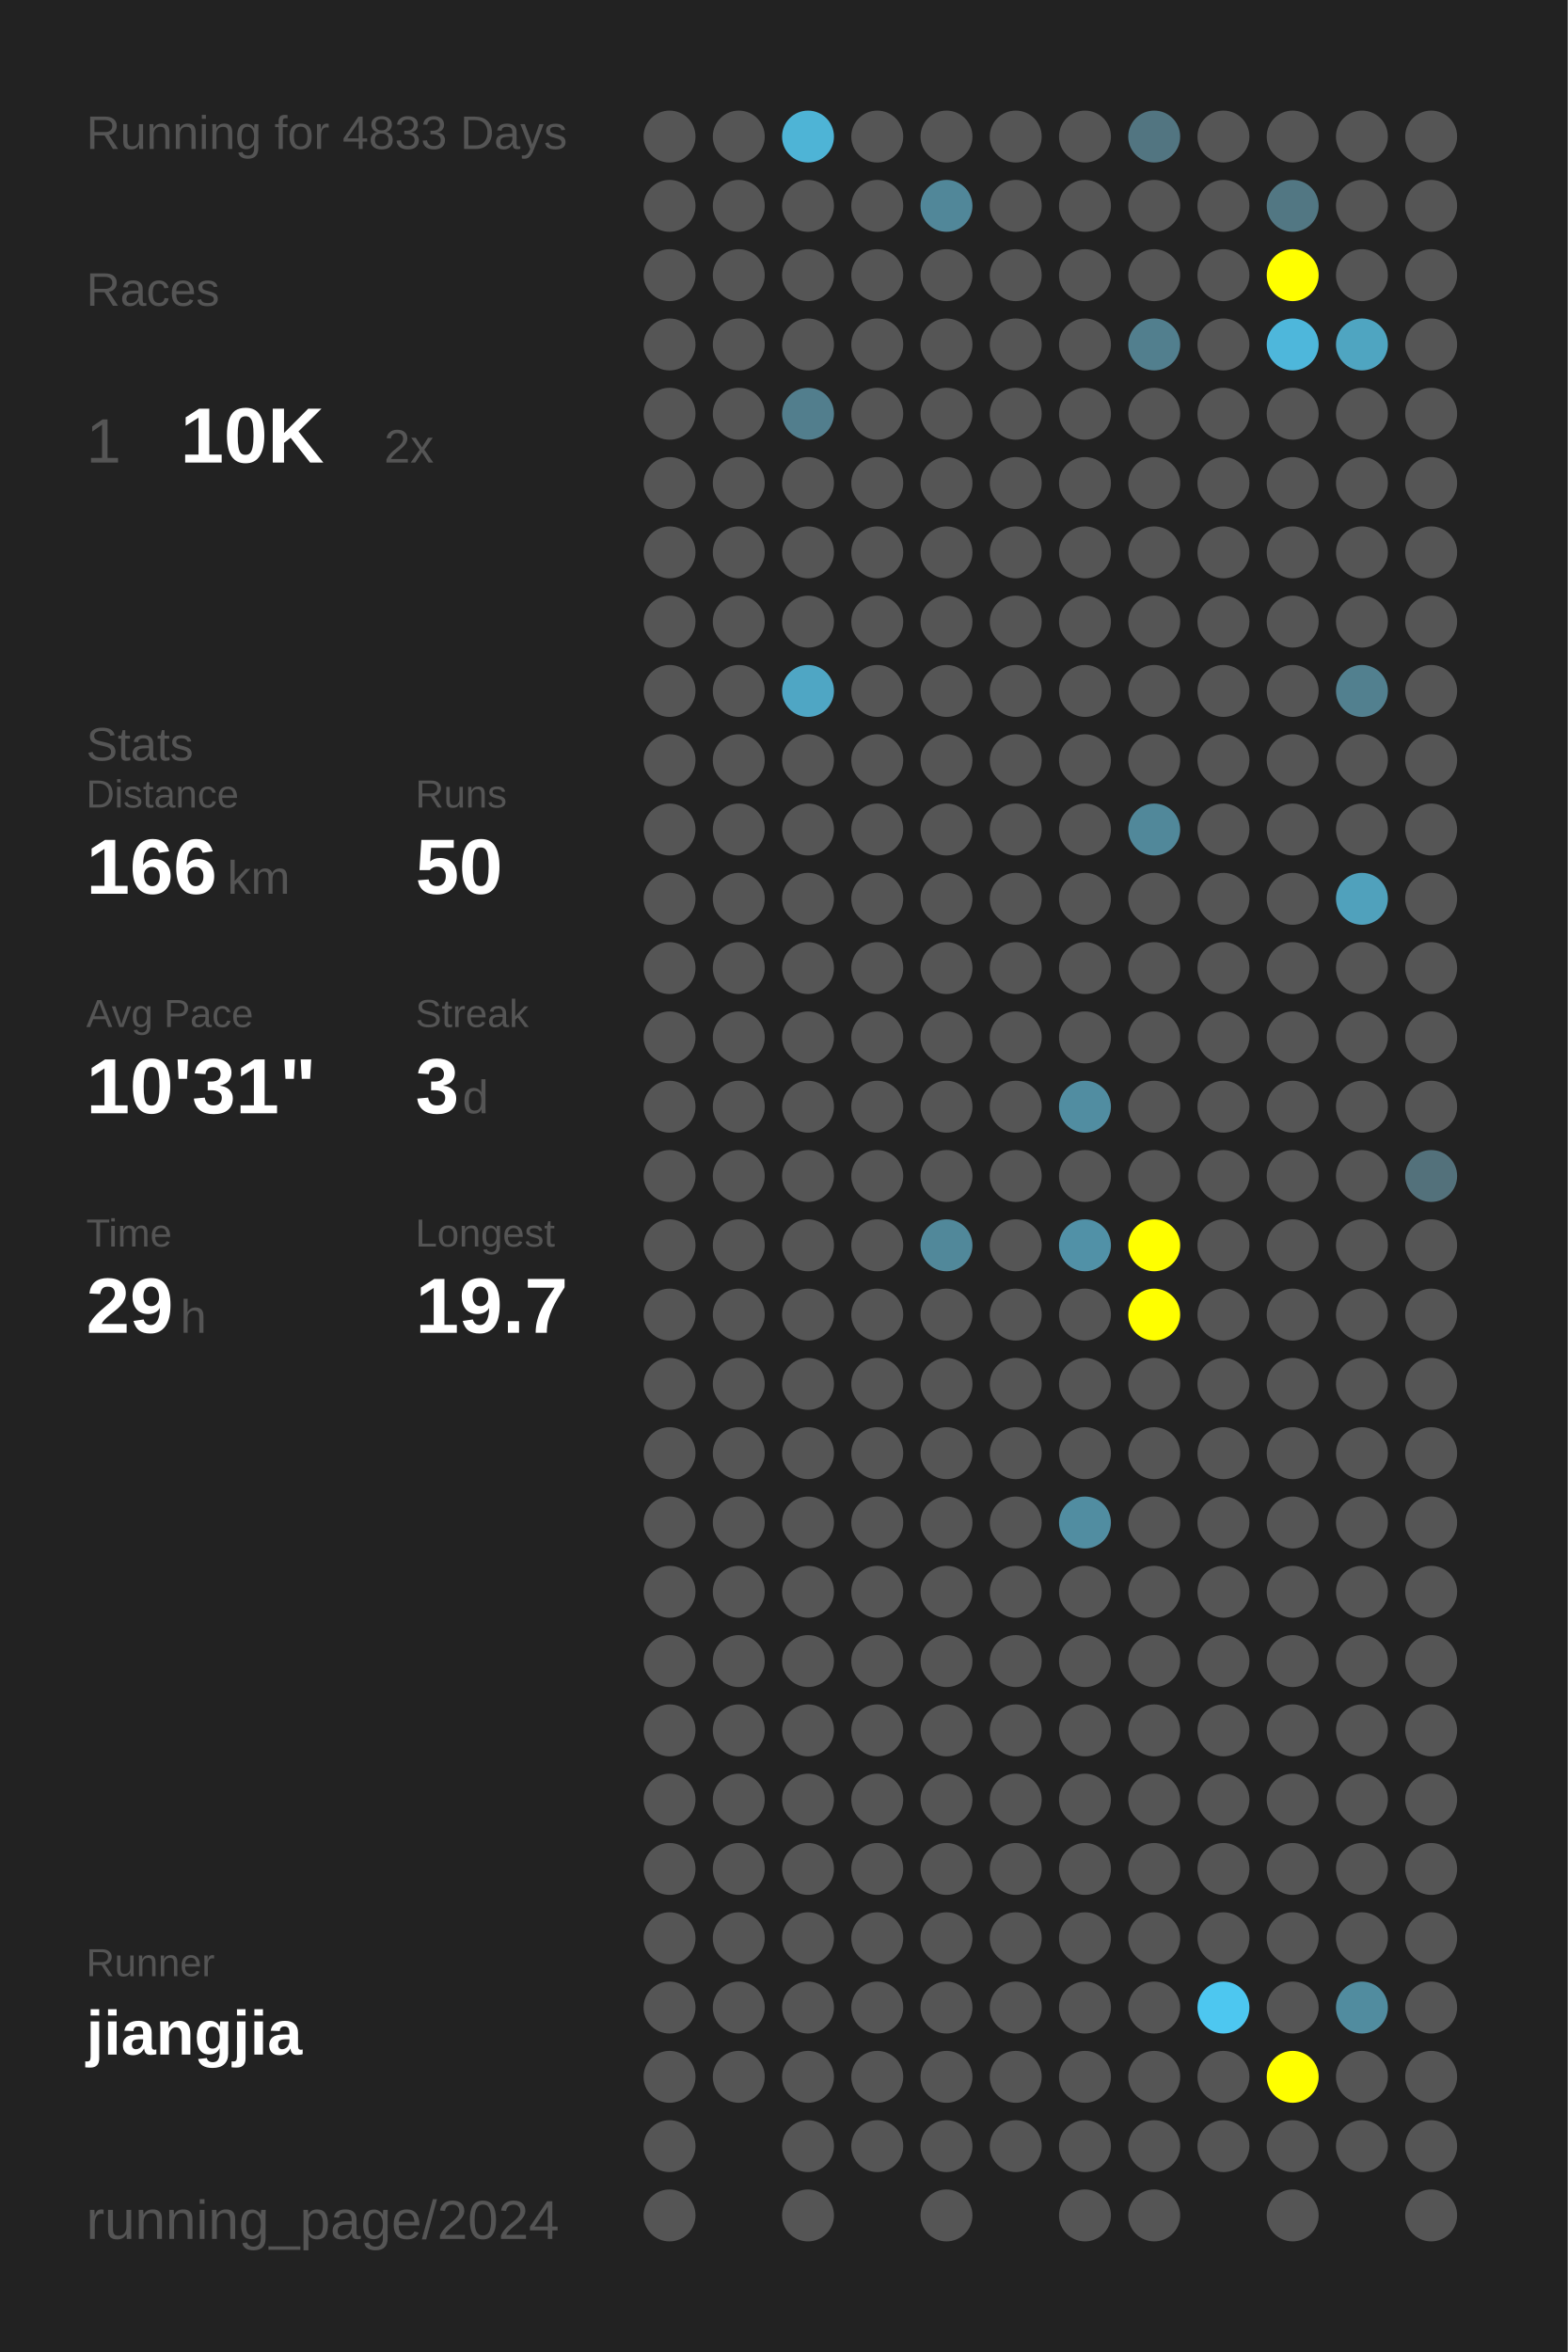
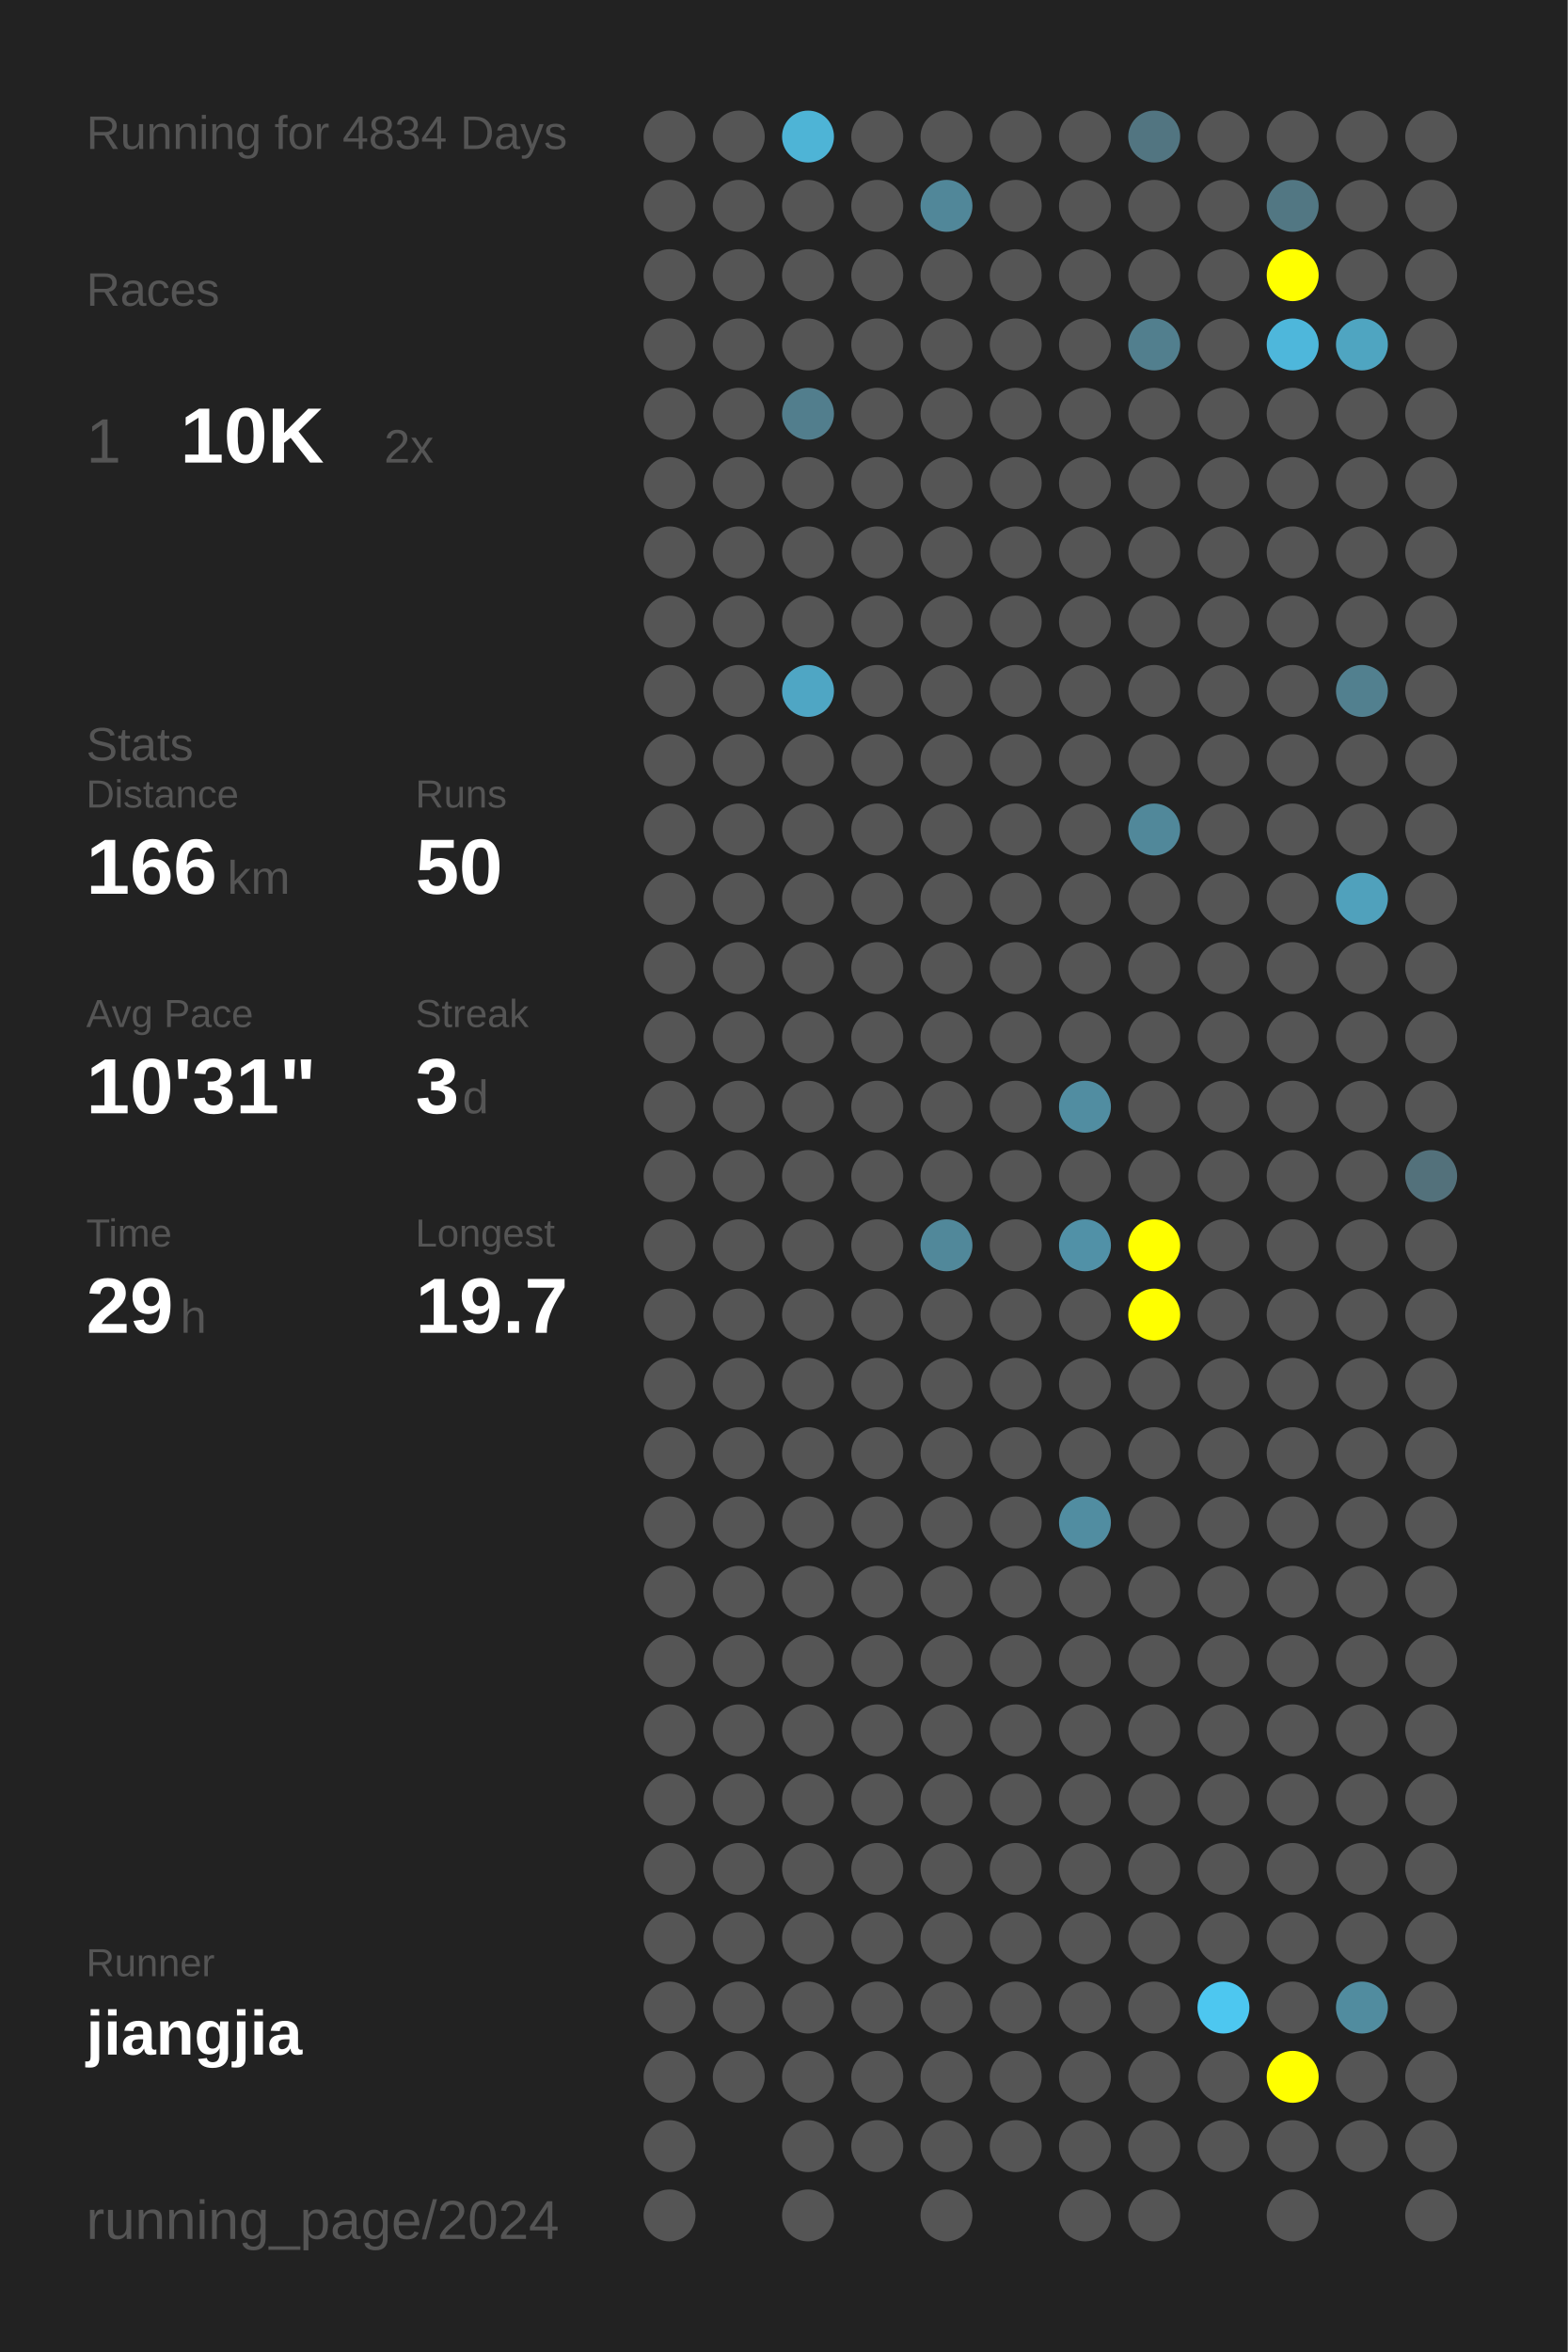
<svg xmlns="http://www.w3.org/2000/svg" baseProfile="full" height="300mm" version="1.1" viewBox="0,0,200,300" width="200mm">
  <defs />
  <rect fill="#222222" height="300" width="200" x="0" y="0" />
-   <text fill="#555555" style="font-size:6px; font-family:Arial;" x="11" y="19">Running for 4833 Days</text>
+   <text fill="#555555" style="font-size:6px; font-family:Arial;" x="11" y="19">Running for 4834 Days</text>
  <text fill="#555555" style="font-size:6px; font-family:Arial;" x="11" y="39">Races</text>
  <text fill="#555555" style="font-size:8px; font-family:Arial;" x="11" y="59">1</text>
  <text fill="#FFFFFF" style="font-size:10px; font-family:Arial; font-weight:bold;" x="23" y="59">10K</text>
  <text fill="#555555" style="font-size:6px; font-family:Arial;" x="49" y="59">2x</text>
  <text fill="#555555" style="font-size:6px; font-family:Arial;" x="11" y="97">Stats</text>
  <text fill="#555555" style="font-size:5px; font-family:Arial;" x="11" y="103">Distance</text>
  <text fill="#FFFFFF" style="font-size:10px; font-family:Arial; font-weight:bold;" x="11" y="114">166</text>
  <text fill="#555555" style="font-size:6px; font-family:Arial;" x="29" y="114">km</text>
  <text fill="#555555" style="font-size:5px; font-family:Arial;" x="53" y="103">Runs</text>
  <text fill="#FFFFFF" style="font-size:10px; font-family:Arial; font-weight:bold;" x="53" y="114">50</text>
  <text fill="#555555" style="font-size:5px; font-family:Arial;" x="11" y="131">Avg Pace</text>
  <text fill="#FFFFFF" style="font-size:10px; font-family:Arial; font-weight:bold;" x="11" y="142">10'31"</text>
  <text fill="#555555" style="font-size:5px; font-family:Arial;" x="53" y="131">Streak</text>
  <text fill="#FFFFFF" style="font-size:10px; font-family:Arial; font-weight:bold;" x="53" y="142">3</text>
  <text fill="#555555" style="font-size:6px; font-family:Arial;" x="59" y="142">d</text>
  <text fill="#555555" style="font-size:5px; font-family:Arial;" x="11" y="159">Time</text>
  <text fill="#FFFFFF" style="font-size:10px; font-family:Arial; font-weight:bold;" x="11" y="170">29</text>
  <text fill="#555555" style="font-size:6px; font-family:Arial;" x="23" y="170">h</text>
  <text fill="#555555" style="font-size:5px; font-family:Arial;" x="53" y="159">Longest</text>
  <text fill="#FFFFFF" style="font-size:10px; font-family:Arial; font-weight:bold;" x="53" y="170">19.7</text>
  <text fill="#555555" style="font-size:5px; font-family:Arial;" x="11" y="252.065">Runner</text>
  <text fill="#FFFFFF" style="font-size:8px; font-family:Arial; font-weight:bold;" x="11" y="262.065">jiangjia</text>
  <text fill="#555555" style="font-size:7px; font-family:Arial;" x="11" y="285.581">running_page/2024</text>
  <circle cx="85.417" cy="17.419" fill="#555555" r="3.312" />
  <circle cx="85.417" cy="26.258" fill="#555555" r="3.312" />
  <circle cx="85.417" cy="35.097" fill="#555555" r="3.312" />
  <circle cx="85.417" cy="43.935" fill="#555555" r="3.312" />
  <circle cx="85.417" cy="52.774" fill="#555555" r="3.312" />
  <circle cx="85.417" cy="61.613" fill="#555555" r="3.312" />
  <circle cx="85.417" cy="70.452" fill="#555555" r="3.312" />
  <circle cx="85.417" cy="79.29" fill="#555555" r="3.312" />
  <circle cx="85.417" cy="88.129" fill="#555555" r="3.312" />
  <circle cx="85.417" cy="96.968" fill="#555555" r="3.312" />
  <circle cx="85.417" cy="105.806" fill="#555555" r="3.312" />
  <circle cx="85.417" cy="114.645" fill="#555555" r="3.312" />
  <circle cx="85.417" cy="123.484" fill="#555555" r="3.312" />
  <circle cx="85.417" cy="132.323" fill="#555555" r="3.312" />
  <circle cx="85.417" cy="141.161" fill="#555555" r="3.312" />
  <circle cx="85.417" cy="150" fill="#555555" r="3.312" />
  <circle cx="85.417" cy="158.839" fill="#555555" r="3.312" />
  <circle cx="85.417" cy="167.677" fill="#555555" r="3.312" />
  <circle cx="85.417" cy="176.516" fill="#555555" r="3.312" />
  <circle cx="85.417" cy="185.355" fill="#555555" r="3.312" />
  <circle cx="85.417" cy="194.194" fill="#555555" r="3.312" />
  <circle cx="85.417" cy="203.032" fill="#555555" r="3.312" />
  <circle cx="85.417" cy="211.871" fill="#555555" r="3.312" />
  <circle cx="85.417" cy="220.71" fill="#555555" r="3.312" />
  <circle cx="85.417" cy="229.548" fill="#555555" r="3.312" />
  <circle cx="85.417" cy="238.387" fill="#555555" r="3.312" />
  <circle cx="85.417" cy="247.226" fill="#555555" r="3.312" />
  <circle cx="85.417" cy="256.065" fill="#555555" r="3.312" />
  <circle cx="85.417" cy="264.903" fill="#555555" r="3.312" />
  <circle cx="85.417" cy="273.742" fill="#555555" r="3.312" />
  <circle cx="85.417" cy="282.581" fill="#555555" r="3.312" />
  <circle cx="94.25" cy="17.419" fill="#555555" r="3.312" />
  <circle cx="94.25" cy="26.258" fill="#555555" r="3.312" />
  <circle cx="94.25" cy="35.097" fill="#555555" r="3.312" />
  <circle cx="94.25" cy="43.935" fill="#555555" r="3.312" />
  <circle cx="94.25" cy="52.774" fill="#555555" r="3.312" />
  <circle cx="94.25" cy="61.613" fill="#555555" r="3.312" />
  <circle cx="94.25" cy="70.452" fill="#555555" r="3.312" />
  <circle cx="94.25" cy="79.29" fill="#555555" r="3.312" />
  <circle cx="94.25" cy="88.129" fill="#555555" r="3.312" />
  <circle cx="94.25" cy="96.968" fill="#555555" r="3.312" />
  <circle cx="94.25" cy="105.806" fill="#555555" r="3.312" />
  <circle cx="94.25" cy="114.645" fill="#555555" r="3.312" />
  <circle cx="94.25" cy="123.484" fill="#555555" r="3.312" />
  <circle cx="94.25" cy="132.323" fill="#555555" r="3.312" />
  <circle cx="94.25" cy="141.161" fill="#555555" r="3.312" />
  <circle cx="94.25" cy="150" fill="#555555" r="3.312" />
  <circle cx="94.25" cy="158.839" fill="#555555" r="3.312" />
  <circle cx="94.25" cy="167.677" fill="#555555" r="3.312" />
  <circle cx="94.25" cy="176.516" fill="#555555" r="3.312" />
  <circle cx="94.25" cy="185.355" fill="#555555" r="3.312" />
  <circle cx="94.25" cy="194.194" fill="#555555" r="3.312" />
  <circle cx="94.25" cy="203.032" fill="#555555" r="3.312" />
  <circle cx="94.25" cy="211.871" fill="#555555" r="3.312" />
  <circle cx="94.25" cy="220.71" fill="#555555" r="3.312" />
  <circle cx="94.25" cy="229.548" fill="#555555" r="3.312" />
  <circle cx="94.25" cy="238.387" fill="#555555" r="3.312" />
  <circle cx="94.25" cy="247.226" fill="#555555" r="3.312" />
  <circle cx="94.25" cy="256.065" fill="#555555" r="3.312" />
  <circle cx="94.25" cy="264.903" fill="#555555" r="3.312" />
  <circle cx="103.083" cy="17.419" fill="#4eb4d6" r="3.312" />
  <circle cx="103.083" cy="26.258" fill="#555555" r="3.312" />
  <circle cx="103.083" cy="35.097" fill="#555555" r="3.312" />
  <circle cx="103.083" cy="43.935" fill="#555555" r="3.312" />
  <circle cx="103.083" cy="52.774" fill="#527e8d" r="3.312" />
  <circle cx="103.083" cy="61.613" fill="#555555" r="3.312" />
  <circle cx="103.083" cy="70.452" fill="#555555" r="3.312" />
  <circle cx="103.083" cy="79.29" fill="#555555" r="3.312" />
  <circle cx="103.083" cy="88.129" fill="#4fa6c4" r="3.312" />
  <circle cx="103.083" cy="96.968" fill="#555555" r="3.312" />
  <circle cx="103.083" cy="105.806" fill="#555555" r="3.312" />
  <circle cx="103.083" cy="114.645" fill="#555555" r="3.312" />
  <circle cx="103.083" cy="123.484" fill="#555555" r="3.312" />
  <circle cx="103.083" cy="132.323" fill="#555555" r="3.312" />
  <circle cx="103.083" cy="141.161" fill="#555555" r="3.312" />
  <circle cx="103.083" cy="150" fill="#555555" r="3.312" />
  <circle cx="103.083" cy="158.839" fill="#555555" r="3.312" />
  <circle cx="103.083" cy="167.677" fill="#555555" r="3.312" />
  <circle cx="103.083" cy="176.516" fill="#555555" r="3.312" />
  <circle cx="103.083" cy="185.355" fill="#555555" r="3.312" />
  <circle cx="103.083" cy="194.194" fill="#555555" r="3.312" />
  <circle cx="103.083" cy="203.032" fill="#555555" r="3.312" />
  <circle cx="103.083" cy="211.871" fill="#555555" r="3.312" />
  <circle cx="103.083" cy="220.71" fill="#555555" r="3.312" />
  <circle cx="103.083" cy="229.548" fill="#555555" r="3.312" />
  <circle cx="103.083" cy="238.387" fill="#555555" r="3.312" />
  <circle cx="103.083" cy="247.226" fill="#555555" r="3.312" />
  <circle cx="103.083" cy="256.065" fill="#555555" r="3.312" />
  <circle cx="103.083" cy="264.903" fill="#555555" r="3.312" />
  <circle cx="103.083" cy="273.742" fill="#555555" r="3.312" />
  <circle cx="103.083" cy="282.581" fill="#555555" r="3.312" />
  <circle cx="111.917" cy="17.419" fill="#555555" r="3.312" />
  <circle cx="111.917" cy="26.258" fill="#555555" r="3.312" />
  <circle cx="111.917" cy="35.097" fill="#555555" r="3.312" />
  <circle cx="111.917" cy="43.935" fill="#555555" r="3.312" />
  <circle cx="111.917" cy="52.774" fill="#555555" r="3.312" />
  <circle cx="111.917" cy="61.613" fill="#555555" r="3.312" />
  <circle cx="111.917" cy="70.452" fill="#555555" r="3.312" />
  <circle cx="111.917" cy="79.29" fill="#555555" r="3.312" />
  <circle cx="111.917" cy="88.129" fill="#555555" r="3.312" />
  <circle cx="111.917" cy="96.968" fill="#555555" r="3.312" />
  <circle cx="111.917" cy="105.806" fill="#555555" r="3.312" />
  <circle cx="111.917" cy="114.645" fill="#555555" r="3.312" />
  <circle cx="111.917" cy="123.484" fill="#555555" r="3.312" />
  <circle cx="111.917" cy="132.323" fill="#555555" r="3.312" />
  <circle cx="111.917" cy="141.161" fill="#555555" r="3.312" />
  <circle cx="111.917" cy="150" fill="#555555" r="3.312" />
  <circle cx="111.917" cy="158.839" fill="#555555" r="3.312" />
  <circle cx="111.917" cy="167.677" fill="#555555" r="3.312" />
  <circle cx="111.917" cy="176.516" fill="#555555" r="3.312" />
  <circle cx="111.917" cy="185.355" fill="#555555" r="3.312" />
  <circle cx="111.917" cy="194.194" fill="#555555" r="3.312" />
  <circle cx="111.917" cy="203.032" fill="#555555" r="3.312" />
  <circle cx="111.917" cy="211.871" fill="#555555" r="3.312" />
  <circle cx="111.917" cy="220.71" fill="#555555" r="3.312" />
  <circle cx="111.917" cy="229.548" fill="#555555" r="3.312" />
  <circle cx="111.917" cy="238.387" fill="#555555" r="3.312" />
  <circle cx="111.917" cy="247.226" fill="#555555" r="3.312" />
  <circle cx="111.917" cy="256.065" fill="#555555" r="3.312" />
  <circle cx="111.917" cy="264.903" fill="#555555" r="3.312" />
  <circle cx="111.917" cy="273.742" fill="#555555" r="3.312" />
  <circle cx="120.75" cy="17.419" fill="#555555" r="3.312" />
  <circle cx="120.75" cy="26.258" fill="#518799" r="3.312" />
  <circle cx="120.75" cy="35.097" fill="#555555" r="3.312" />
  <circle cx="120.75" cy="43.935" fill="#555555" r="3.312" />
  <circle cx="120.75" cy="52.774" fill="#555555" r="3.312" />
  <circle cx="120.75" cy="61.613" fill="#555555" r="3.312" />
  <circle cx="120.75" cy="70.452" fill="#555555" r="3.312" />
  <circle cx="120.75" cy="79.29" fill="#555555" r="3.312" />
  <circle cx="120.75" cy="88.129" fill="#555555" r="3.312" />
  <circle cx="120.75" cy="96.968" fill="#555555" r="3.312" />
  <circle cx="120.75" cy="105.806" fill="#555555" r="3.312" />
  <circle cx="120.75" cy="114.645" fill="#555555" r="3.312" />
  <circle cx="120.75" cy="123.484" fill="#555555" r="3.312" />
  <circle cx="120.75" cy="132.323" fill="#555555" r="3.312" />
  <circle cx="120.75" cy="141.161" fill="#555555" r="3.312" />
  <circle cx="120.75" cy="150" fill="#555555" r="3.312" />
  <circle cx="120.75" cy="158.839" fill="#51889a" r="3.312" />
  <circle cx="120.75" cy="167.677" fill="#555555" r="3.312" />
  <circle cx="120.75" cy="176.516" fill="#555555" r="3.312" />
  <circle cx="120.75" cy="185.355" fill="#555555" r="3.312" />
  <circle cx="120.75" cy="194.194" fill="#555555" r="3.312" />
  <circle cx="120.75" cy="203.032" fill="#555555" r="3.312" />
  <circle cx="120.75" cy="211.871" fill="#555555" r="3.312" />
  <circle cx="120.75" cy="220.71" fill="#555555" r="3.312" />
  <circle cx="120.75" cy="229.548" fill="#555555" r="3.312" />
  <circle cx="120.75" cy="238.387" fill="#555555" r="3.312" />
  <circle cx="120.75" cy="247.226" fill="#555555" r="3.312" />
  <circle cx="120.75" cy="256.065" fill="#555555" r="3.312" />
  <circle cx="120.75" cy="264.903" fill="#555555" r="3.312" />
  <circle cx="120.75" cy="273.742" fill="#555555" r="3.312" />
  <circle cx="120.75" cy="282.581" fill="#555555" r="3.312" />
  <circle cx="129.583" cy="17.419" fill="#555555" r="3.312" />
  <circle cx="129.583" cy="26.258" fill="#555555" r="3.312" />
  <circle cx="129.583" cy="35.097" fill="#555555" r="3.312" />
  <circle cx="129.583" cy="43.935" fill="#555555" r="3.312" />
  <circle cx="129.583" cy="52.774" fill="#555555" r="3.312" />
  <circle cx="129.583" cy="61.613" fill="#555555" r="3.312" />
  <circle cx="129.583" cy="70.452" fill="#555555" r="3.312" />
  <circle cx="129.583" cy="79.29" fill="#555555" r="3.312" />
  <circle cx="129.583" cy="88.129" fill="#555555" r="3.312" />
  <circle cx="129.583" cy="96.968" fill="#555555" r="3.312" />
  <circle cx="129.583" cy="105.806" fill="#555555" r="3.312" />
  <circle cx="129.583" cy="114.645" fill="#555555" r="3.312" />
  <circle cx="129.583" cy="123.484" fill="#555555" r="3.312" />
  <circle cx="129.583" cy="132.323" fill="#555555" r="3.312" />
  <circle cx="129.583" cy="141.161" fill="#555555" r="3.312" />
  <circle cx="129.583" cy="150" fill="#555555" r="3.312" />
  <circle cx="129.583" cy="158.839" fill="#555555" r="3.312" />
  <circle cx="129.583" cy="167.677" fill="#555555" r="3.312" />
  <circle cx="129.583" cy="176.516" fill="#555555" r="3.312" />
  <circle cx="129.583" cy="185.355" fill="#555555" r="3.312" />
  <circle cx="129.583" cy="194.194" fill="#555555" r="3.312" />
  <circle cx="129.583" cy="203.032" fill="#555555" r="3.312" />
  <circle cx="129.583" cy="211.871" fill="#555555" r="3.312" />
  <circle cx="129.583" cy="220.71" fill="#555555" r="3.312" />
  <circle cx="129.583" cy="229.548" fill="#555555" r="3.312" />
  <circle cx="129.583" cy="238.387" fill="#555555" r="3.312" />
  <circle cx="129.583" cy="247.226" fill="#555555" r="3.312" />
  <circle cx="129.583" cy="256.065" fill="#555555" r="3.312" />
  <circle cx="129.583" cy="264.903" fill="#555555" r="3.312" />
  <circle cx="129.583" cy="273.742" fill="#555555" r="3.312" />
  <circle cx="138.417" cy="17.419" fill="#555555" r="3.312" />
  <circle cx="138.417" cy="26.258" fill="#555555" r="3.312" />
  <circle cx="138.417" cy="35.097" fill="#555555" r="3.312" />
  <circle cx="138.417" cy="43.935" fill="#555555" r="3.312" />
  <circle cx="138.417" cy="52.774" fill="#555555" r="3.312" />
  <circle cx="138.417" cy="61.613" fill="#555555" r="3.312" />
  <circle cx="138.417" cy="70.452" fill="#555555" r="3.312" />
  <circle cx="138.417" cy="79.29" fill="#555555" r="3.312" />
  <circle cx="138.417" cy="88.129" fill="#555555" r="3.312" />
  <circle cx="138.417" cy="96.968" fill="#555555" r="3.312" />
  <circle cx="138.417" cy="105.806" fill="#555555" r="3.312" />
  <circle cx="138.417" cy="114.645" fill="#555555" r="3.312" />
  <circle cx="138.417" cy="123.484" fill="#555555" r="3.312" />
  <circle cx="138.417" cy="132.323" fill="#555555" r="3.312" />
  <circle cx="138.417" cy="141.161" fill="#518da1" r="3.312" />
  <circle cx="138.417" cy="150" fill="#555555" r="3.312" />
  <circle cx="138.417" cy="158.839" fill="#5191a7" r="3.312" />
  <circle cx="138.417" cy="167.677" fill="#555555" r="3.312" />
  <circle cx="138.417" cy="176.516" fill="#555555" r="3.312" />
  <circle cx="138.417" cy="185.355" fill="#555555" r="3.312" />
  <circle cx="138.417" cy="194.194" fill="#518da1" r="3.312" />
  <circle cx="138.417" cy="203.032" fill="#555555" r="3.312" />
  <circle cx="138.417" cy="211.871" fill="#555555" r="3.312" />
  <circle cx="138.417" cy="220.71" fill="#555555" r="3.312" />
  <circle cx="138.417" cy="229.548" fill="#555555" r="3.312" />
  <circle cx="138.417" cy="238.387" fill="#555555" r="3.312" />
  <circle cx="138.417" cy="247.226" fill="#555555" r="3.312" />
  <circle cx="138.417" cy="256.065" fill="#555555" r="3.312" />
  <circle cx="138.417" cy="264.903" fill="#555555" r="3.312" />
  <circle cx="138.417" cy="273.742" fill="#555555" r="3.312" />
  <circle cx="138.417" cy="282.581" fill="#555555" r="3.312" />
  <circle cx="147.25" cy="17.419" fill="#527581" r="3.312" />
  <circle cx="147.25" cy="26.258" fill="#555555" r="3.312" />
  <circle cx="147.25" cy="35.097" fill="#555555" r="3.312" />
  <circle cx="147.25" cy="43.935" fill="#527f8e" r="3.312" />
  <circle cx="147.25" cy="52.774" fill="#555555" r="3.312" />
  <circle cx="147.25" cy="61.613" fill="#555555" r="3.312" />
  <circle cx="147.25" cy="70.452" fill="#555555" r="3.312" />
  <circle cx="147.25" cy="79.29" fill="#555555" r="3.312" />
  <circle cx="147.25" cy="88.129" fill="#555555" r="3.312" />
  <circle cx="147.25" cy="96.968" fill="#555555" r="3.312" />
  <circle cx="147.25" cy="105.806" fill="#51889a" r="3.312" />
  <circle cx="147.25" cy="114.645" fill="#555555" r="3.312" />
  <circle cx="147.25" cy="123.484" fill="#555555" r="3.312" />
  <circle cx="147.25" cy="132.323" fill="#555555" r="3.312" />
  <circle cx="147.25" cy="141.161" fill="#555555" r="3.312" />
  <circle cx="147.25" cy="150" fill="#555555" r="3.312" />
  <circle cx="147.25" cy="158.839" fill="#FFFF00" r="3.312" />
  <circle cx="147.25" cy="167.677" fill="#FFFF00" r="3.312" />
  <circle cx="147.25" cy="176.516" fill="#555555" r="3.312" />
  <circle cx="147.25" cy="185.355" fill="#555555" r="3.312" />
  <circle cx="147.25" cy="194.194" fill="#555555" r="3.312" />
  <circle cx="147.25" cy="203.032" fill="#555555" r="3.312" />
  <circle cx="147.25" cy="211.871" fill="#555555" r="3.312" />
  <circle cx="147.25" cy="220.71" fill="#555555" r="3.312" />
  <circle cx="147.25" cy="229.548" fill="#555555" r="3.312" />
  <circle cx="147.25" cy="238.387" fill="#555555" r="3.312" />
  <circle cx="147.25" cy="247.226" fill="#555555" r="3.312" />
  <circle cx="147.25" cy="256.065" fill="#555555" r="3.312" />
  <circle cx="147.25" cy="264.903" fill="#555555" r="3.312" />
  <circle cx="147.25" cy="273.742" fill="#555555" r="3.312" />
  <circle cx="147.25" cy="282.581" fill="#555555" r="3.312" />
  <circle cx="156.083" cy="17.419" fill="#555555" r="3.312" />
  <circle cx="156.083" cy="26.258" fill="#555555" r="3.312" />
  <circle cx="156.083" cy="35.097" fill="#555555" r="3.312" />
  <circle cx="156.083" cy="43.935" fill="#555555" r="3.312" />
  <circle cx="156.083" cy="52.774" fill="#555555" r="3.312" />
  <circle cx="156.083" cy="61.613" fill="#555555" r="3.312" />
  <circle cx="156.083" cy="70.452" fill="#555555" r="3.312" />
  <circle cx="156.083" cy="79.29" fill="#555555" r="3.312" />
  <circle cx="156.083" cy="88.129" fill="#555555" r="3.312" />
  <circle cx="156.083" cy="96.968" fill="#555555" r="3.312" />
  <circle cx="156.083" cy="105.806" fill="#555555" r="3.312" />
  <circle cx="156.083" cy="114.645" fill="#555555" r="3.312" />
  <circle cx="156.083" cy="123.484" fill="#555555" r="3.312" />
  <circle cx="156.083" cy="132.323" fill="#555555" r="3.312" />
  <circle cx="156.083" cy="141.161" fill="#555555" r="3.312" />
  <circle cx="156.083" cy="150" fill="#555555" r="3.312" />
  <circle cx="156.083" cy="158.839" fill="#555555" r="3.312" />
  <circle cx="156.083" cy="167.677" fill="#555555" r="3.312" />
  <circle cx="156.083" cy="176.516" fill="#555555" r="3.312" />
  <circle cx="156.083" cy="185.355" fill="#555555" r="3.312" />
  <circle cx="156.083" cy="194.194" fill="#555555" r="3.312" />
  <circle cx="156.083" cy="203.032" fill="#555555" r="3.312" />
  <circle cx="156.083" cy="211.871" fill="#555555" r="3.312" />
  <circle cx="156.083" cy="220.71" fill="#555555" r="3.312" />
  <circle cx="156.083" cy="229.548" fill="#555555" r="3.312" />
  <circle cx="156.083" cy="238.387" fill="#555555" r="3.312" />
  <circle cx="156.083" cy="247.226" fill="#555555" r="3.312" />
  <circle cx="156.083" cy="256.065" fill="#4dc7f0" r="3.312" />
  <circle cx="156.083" cy="264.903" fill="#555555" r="3.312" />
  <circle cx="156.083" cy="273.742" fill="#555555" r="3.312" />
  <circle cx="164.917" cy="17.419" fill="#555555" r="3.312" />
  <circle cx="164.917" cy="26.258" fill="#527783" r="3.312" />
  <circle cx="164.917" cy="35.097" fill="#FFFF00" r="3.312" />
  <circle cx="164.917" cy="43.935" fill="#4eb7db" r="3.312" />
  <circle cx="164.917" cy="52.774" fill="#555555" r="3.312" />
  <circle cx="164.917" cy="61.613" fill="#555555" r="3.312" />
  <circle cx="164.917" cy="70.452" fill="#555555" r="3.312" />
  <circle cx="164.917" cy="79.29" fill="#555555" r="3.312" />
  <circle cx="164.917" cy="88.129" fill="#555555" r="3.312" />
  <circle cx="164.917" cy="96.968" fill="#555555" r="3.312" />
  <circle cx="164.917" cy="105.806" fill="#555555" r="3.312" />
  <circle cx="164.917" cy="114.645" fill="#555555" r="3.312" />
  <circle cx="164.917" cy="123.484" fill="#555555" r="3.312" />
  <circle cx="164.917" cy="132.323" fill="#555555" r="3.312" />
  <circle cx="164.917" cy="141.161" fill="#555555" r="3.312" />
  <circle cx="164.917" cy="150" fill="#555555" r="3.312" />
  <circle cx="164.917" cy="158.839" fill="#555555" r="3.312" />
  <circle cx="164.917" cy="167.677" fill="#555555" r="3.312" />
  <circle cx="164.917" cy="176.516" fill="#555555" r="3.312" />
  <circle cx="164.917" cy="185.355" fill="#555555" r="3.312" />
  <circle cx="164.917" cy="194.194" fill="#555555" r="3.312" />
  <circle cx="164.917" cy="203.032" fill="#555555" r="3.312" />
  <circle cx="164.917" cy="211.871" fill="#555555" r="3.312" />
  <circle cx="164.917" cy="220.71" fill="#555555" r="3.312" />
  <circle cx="164.917" cy="229.548" fill="#555555" r="3.312" />
  <circle cx="164.917" cy="238.387" fill="#555555" r="3.312" />
  <circle cx="164.917" cy="247.226" fill="#555555" r="3.312" />
  <circle cx="164.917" cy="256.065" fill="#555555" r="3.312" />
  <circle cx="164.917" cy="264.903" fill="#FFFF00" r="3.312" />
  <circle cx="164.917" cy="273.742" fill="#555555" r="3.312" />
  <circle cx="164.917" cy="282.581" fill="#555555" r="3.312" />
  <circle cx="173.75" cy="17.419" fill="#555555" r="3.312" />
  <circle cx="173.75" cy="26.258" fill="#555555" r="3.312" />
  <circle cx="173.75" cy="35.097" fill="#555555" r="3.312" />
  <circle cx="173.75" cy="43.935" fill="#4fa5c1" r="3.312" />
  <circle cx="173.75" cy="52.774" fill="#555555" r="3.312" />
  <circle cx="173.75" cy="61.613" fill="#555555" r="3.312" />
  <circle cx="173.75" cy="70.452" fill="#555555" r="3.312" />
  <circle cx="173.75" cy="79.29" fill="#555555" r="3.312" />
  <circle cx="173.75" cy="88.129" fill="#52808f" r="3.312" />
  <circle cx="173.75" cy="96.968" fill="#555555" r="3.312" />
  <circle cx="173.75" cy="105.806" fill="#555555" r="3.312" />
  <circle cx="173.75" cy="114.645" fill="#50a1bc" r="3.312" />
  <circle cx="173.75" cy="123.484" fill="#555555" r="3.312" />
  <circle cx="173.75" cy="132.323" fill="#555555" r="3.312" />
  <circle cx="173.75" cy="141.161" fill="#555555" r="3.312" />
  <circle cx="173.75" cy="150" fill="#555555" r="3.312" />
  <circle cx="173.75" cy="158.839" fill="#555555" r="3.312" />
  <circle cx="173.75" cy="167.677" fill="#555555" r="3.312" />
  <circle cx="173.75" cy="176.516" fill="#555555" r="3.312" />
  <circle cx="173.75" cy="185.355" fill="#555555" r="3.312" />
  <circle cx="173.75" cy="194.194" fill="#555555" r="3.312" />
  <circle cx="173.75" cy="203.032" fill="#555555" r="3.312" />
  <circle cx="173.75" cy="211.871" fill="#555555" r="3.312" />
  <circle cx="173.75" cy="220.71" fill="#555555" r="3.312" />
  <circle cx="173.75" cy="229.548" fill="#555555" r="3.312" />
  <circle cx="173.75" cy="238.387" fill="#555555" r="3.312" />
  <circle cx="173.75" cy="247.226" fill="#555555" r="3.312" />
  <circle cx="173.75" cy="256.065" fill="#518c9f" r="3.312" />
  <circle cx="173.75" cy="264.903" fill="#555555" r="3.312" />
  <circle cx="173.75" cy="273.742" fill="#555555" r="3.312" />
  <circle cx="182.583" cy="17.419" fill="#555555" r="3.312" />
  <circle cx="182.583" cy="26.258" fill="#555555" r="3.312" />
  <circle cx="182.583" cy="35.097" fill="#555555" r="3.312" />
  <circle cx="182.583" cy="43.935" fill="#555555" r="3.312" />
  <circle cx="182.583" cy="52.774" fill="#555555" r="3.312" />
  <circle cx="182.583" cy="61.613" fill="#555555" r="3.312" />
  <circle cx="182.583" cy="70.452" fill="#555555" r="3.312" />
  <circle cx="182.583" cy="79.29" fill="#555555" r="3.312" />
  <circle cx="182.583" cy="88.129" fill="#555555" r="3.312" />
  <circle cx="182.583" cy="96.968" fill="#555555" r="3.312" />
  <circle cx="182.583" cy="105.806" fill="#555555" r="3.312" />
  <circle cx="182.583" cy="114.645" fill="#555555" r="3.312" />
  <circle cx="182.583" cy="123.484" fill="#555555" r="3.312" />
  <circle cx="182.583" cy="132.323" fill="#555555" r="3.312" />
  <circle cx="182.583" cy="141.161" fill="#555555" r="3.312" />
  <circle cx="182.583" cy="150" fill="#53717b" r="3.312" />
  <circle cx="182.583" cy="158.839" fill="#555555" r="3.312" />
  <circle cx="182.583" cy="167.677" fill="#555555" r="3.312" />
  <circle cx="182.583" cy="176.516" fill="#555555" r="3.312" />
  <circle cx="182.583" cy="185.355" fill="#555555" r="3.312" />
  <circle cx="182.583" cy="194.194" fill="#555555" r="3.312" />
  <circle cx="182.583" cy="203.032" fill="#555555" r="3.312" />
  <circle cx="182.583" cy="211.871" fill="#555555" r="3.312" />
  <circle cx="182.583" cy="220.71" fill="#555555" r="3.312" />
  <circle cx="182.583" cy="229.548" fill="#555555" r="3.312" />
  <circle cx="182.583" cy="238.387" fill="#555555" r="3.312" />
  <circle cx="182.583" cy="247.226" fill="#555555" r="3.312" />
  <circle cx="182.583" cy="256.065" fill="#555555" r="3.312" />
  <circle cx="182.583" cy="264.903" fill="#555555" r="3.312" />
  <circle cx="182.583" cy="273.742" fill="#555555" r="3.312" />
  <circle cx="182.583" cy="282.581" fill="#555555" r="3.312" />
</svg>
